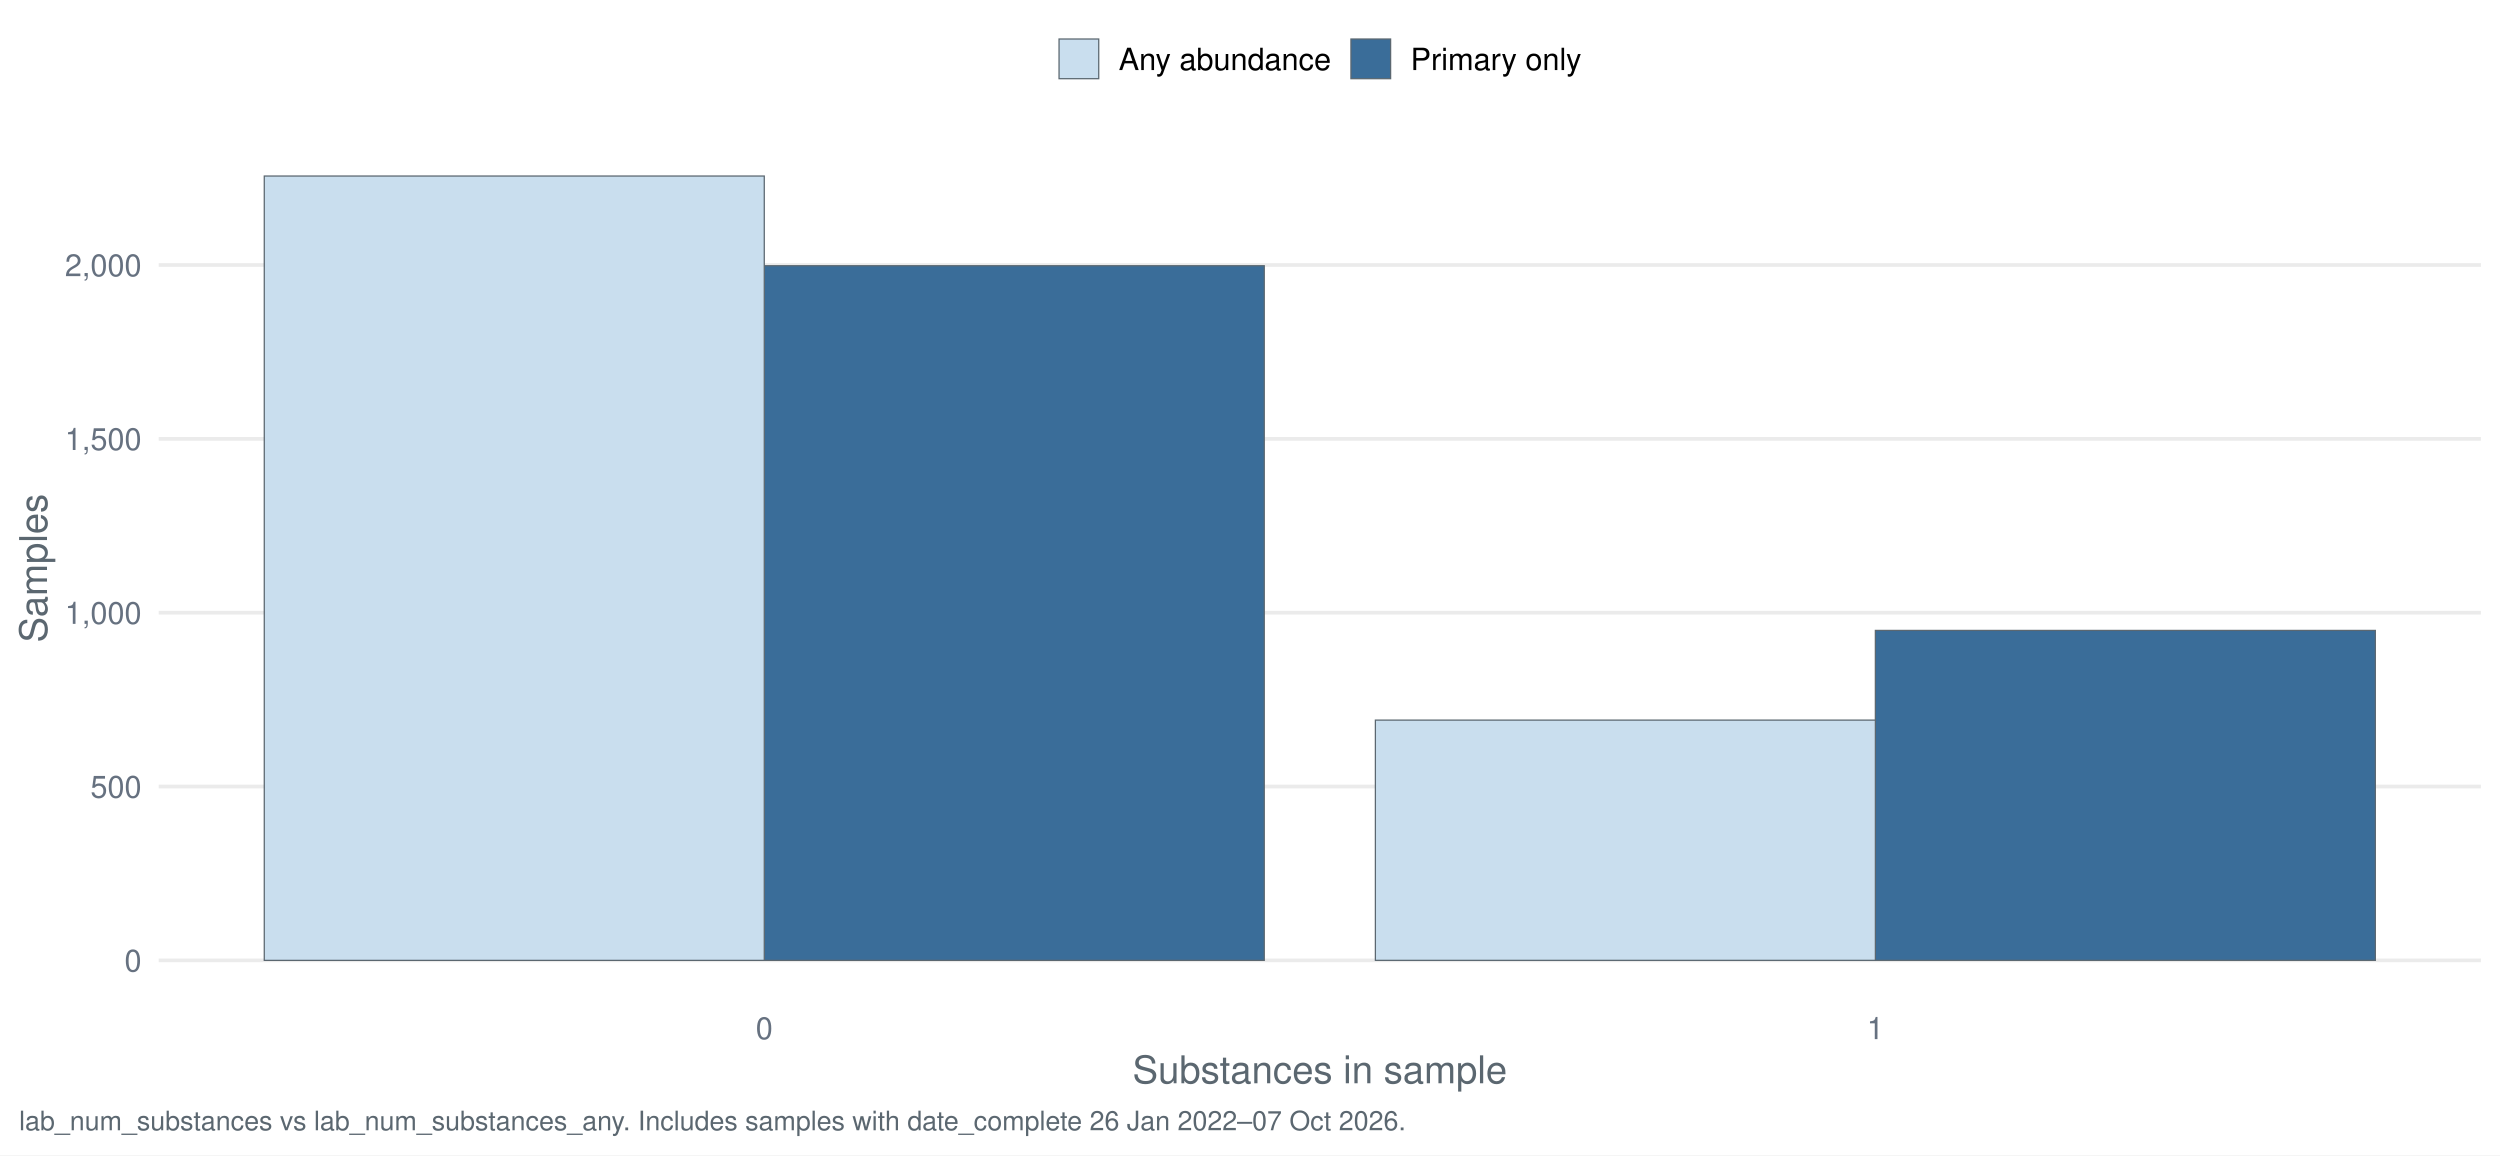
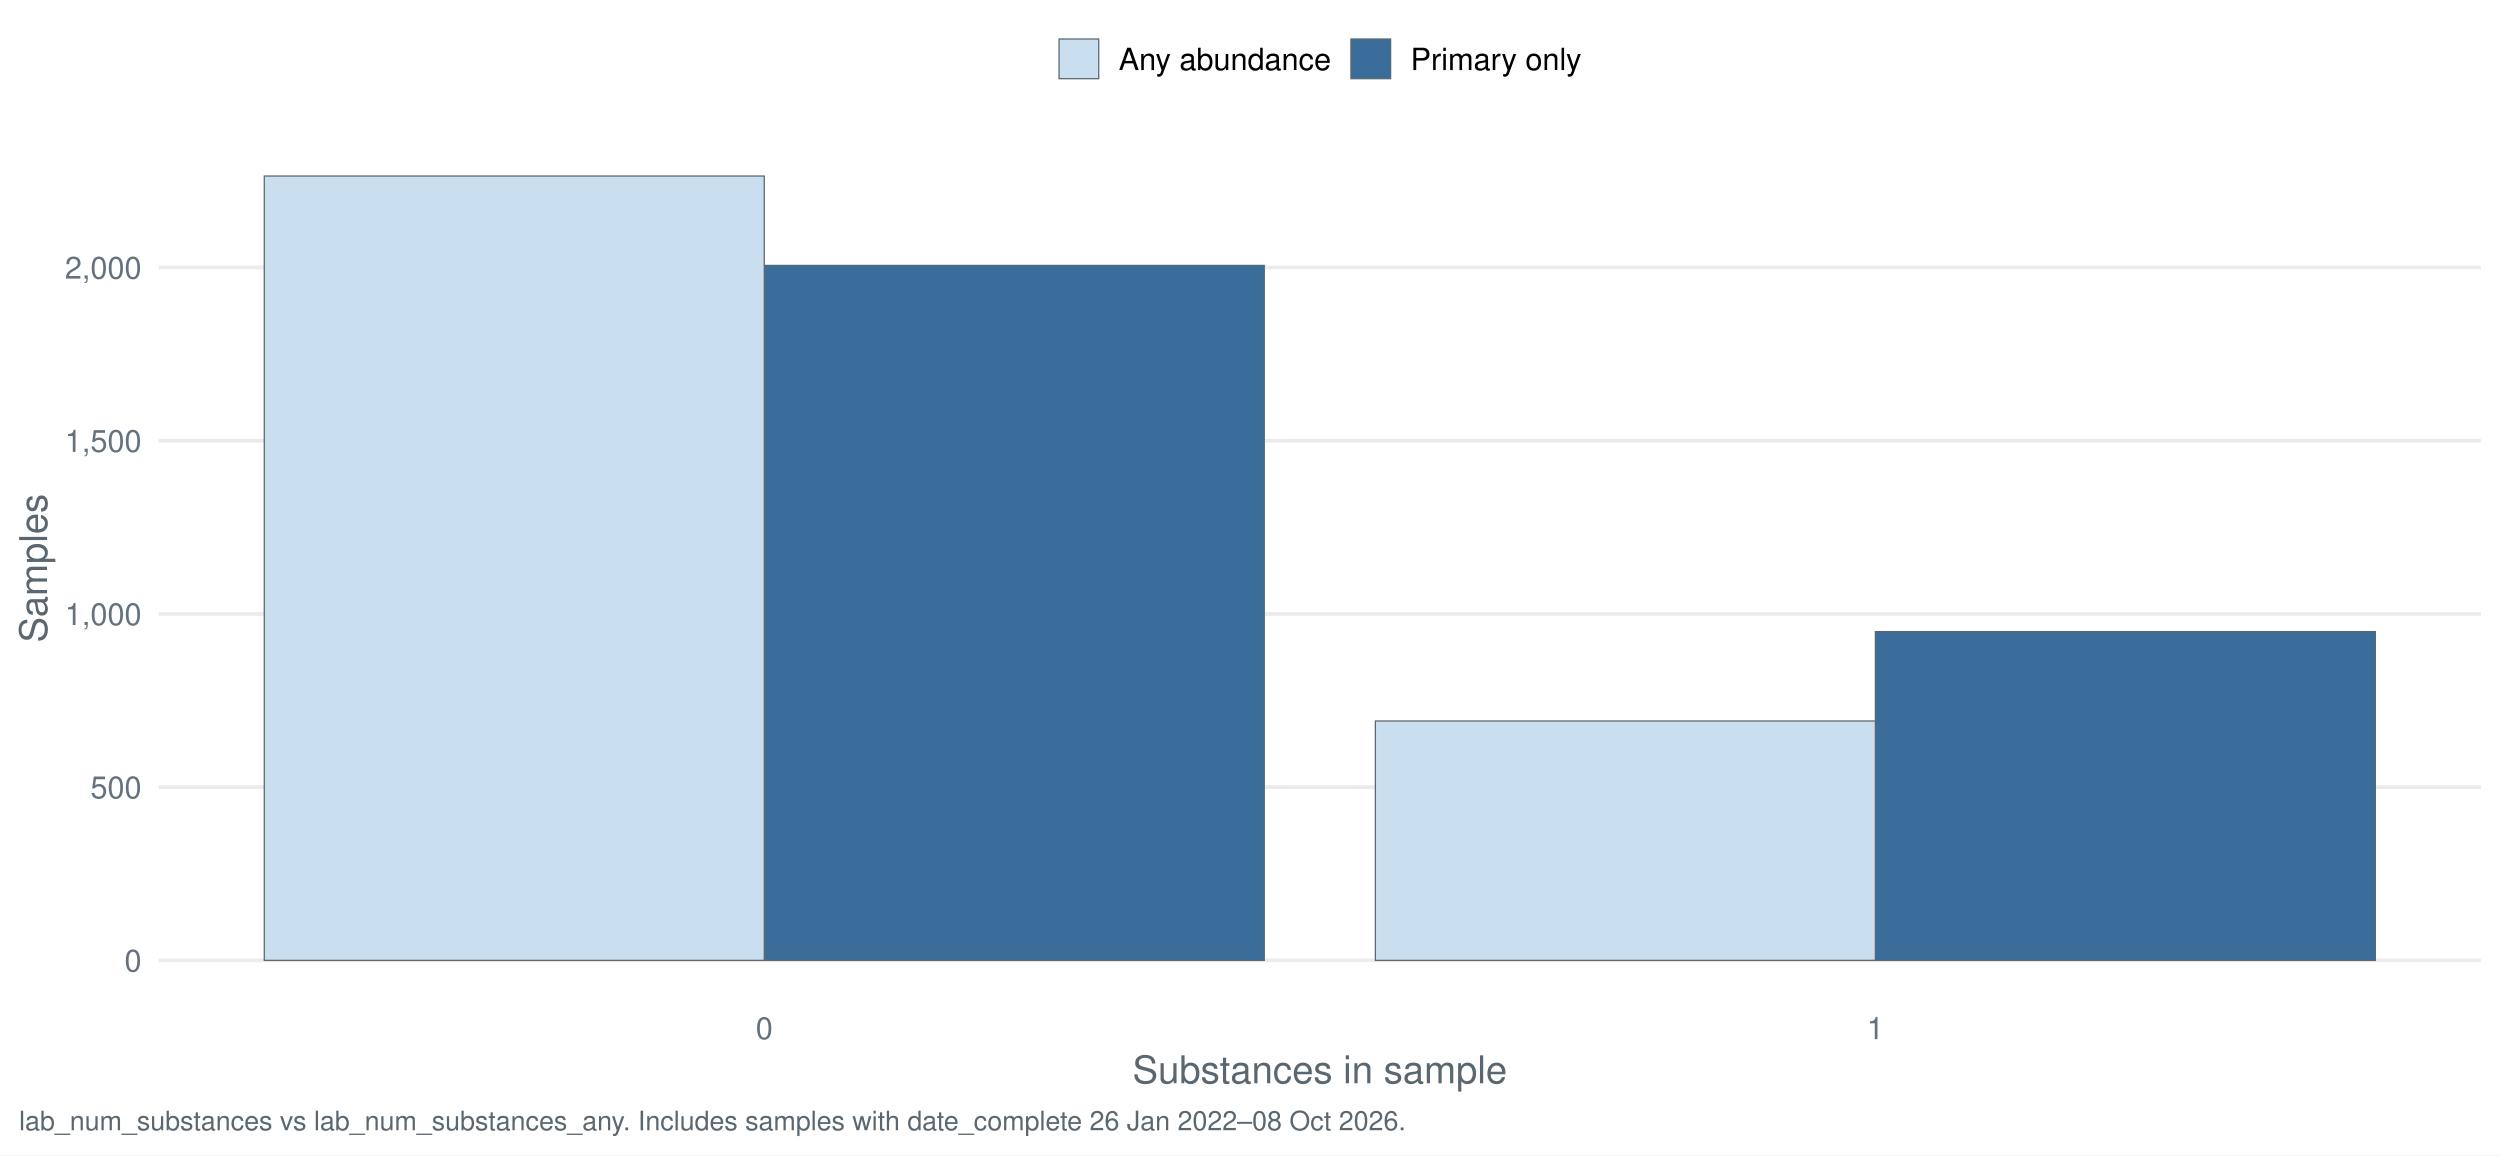
<svg xmlns="http://www.w3.org/2000/svg" width="1044.00pt" height="482.40pt" viewBox="0 0 1044.00 482.40">
  <g class="svglite">
    <defs>
      <style type="text/css">
    .svglite line, .svglite polyline, .svglite polygon, .svglite path, .svglite rect, .svglite circle {
      fill: none;
      stroke: #000000;
      stroke-linecap: round;
      stroke-linejoin: round;
      stroke-miterlimit: 10.00;
    }
    .svglite text {
      white-space: pre;
    }
    .svglite g.glyphgroup path {
      fill: inherit;
      stroke: none;
    }
  </style>
    </defs>
    <rect width="100%" height="100%" style="stroke: none; fill: #FFFFFF;" />
    <defs>
      <clipPath id="cpMC4wMHwxMDQ0LjAwfDAuMDB8NDgyLjQw">
        <rect x="0.00" y="0.00" width="1044.00" height="482.40" />
      </clipPath>
    </defs>
    <g clip-path="url(#cpMC4wMHwxMDQ0LjAwfDAuMDB8NDgyLjQw)">
      <rect x="-0" y="0.00" width="1044.00" height="482.40" style="stroke-width: 1.55; stroke: none; fill: #FFFFFF;" />
    </g>
    <defs>
      <clipPath id="cpNjYuMjh8MTAzNi4wM3w1Ny4xM3w0MTcuNDI=">
        <rect x="66.28" y="57.13" width="969.75" height="360.29" />
      </clipPath>
    </defs>
    <g clip-path="url(#cpNjYuMjh8MTAzNi4wM3w1Ny4xM3w0MTcuNDI=)">
      <polyline points="66.28,401.05 1036.03,401.05 " style="stroke-width: 1.55; stroke: #EBEBEB; stroke-linecap: butt;" />
-       <polyline points="66.28,328.45 1036.03,328.45 " style="stroke-width: 1.55; stroke: #EBEBEB; stroke-linecap: butt;" />
-       <polyline points="66.28,255.86 1036.03,255.86 " style="stroke-width: 1.55; stroke: #EBEBEB; stroke-linecap: butt;" />
-       <polyline points="66.28,183.27 1036.03,183.27 " style="stroke-width: 1.55; stroke: #EBEBEB; stroke-linecap: butt;" />
-       <polyline points="66.28,110.67 1036.03,110.67 " style="stroke-width: 1.55; stroke: #EBEBEB; stroke-linecap: butt;" />
-       <rect x="319.16" y="110.97" width="208.80" height="290.08" style="stroke-width: 0.53; stroke: #5B6770; stroke-linecap: butt; stroke-linejoin: miter; fill: #3A6D99;" />
-       <rect x="783.15" y="263.26" width="208.80" height="137.78" style="stroke-width: 0.53; stroke: #5B6770; stroke-linecap: butt; stroke-linejoin: miter; fill: #3A6D99;" />
+       <polyline points="66.28,328.71 1036.03,328.71 " style="stroke-width: 1.55; stroke: #EBEBEB; stroke-linecap: butt;" />
+       <polyline points="66.28,256.37 1036.03,256.37 " style="stroke-width: 1.55; stroke: #EBEBEB; stroke-linecap: butt;" />
+       <polyline points="66.28,184.04 1036.03,184.04 " style="stroke-width: 1.55; stroke: #EBEBEB; stroke-linecap: butt;" />
+       <polyline points="66.28,111.70 1036.03,111.70 " style="stroke-width: 1.55; stroke: #EBEBEB; stroke-linecap: butt;" />
+       <rect x="319.16" y="110.83" width="208.80" height="290.21" style="stroke-width: 0.53; stroke: #5B6770; stroke-linecap: butt; stroke-linejoin: miter; fill: #3A6D99;" />
+       <rect x="783.15" y="263.75" width="208.80" height="137.29" style="stroke-width: 0.53; stroke: #5B6770; stroke-linecap: butt; stroke-linejoin: miter; fill: #3A6D99;" />
      <rect x="110.36" y="73.51" width="208.80" height="327.54" style="stroke-width: 0.53; stroke: #5B6770; stroke-linecap: butt; stroke-linejoin: miter; fill: #C9DEEE;" />
-       <rect x="574.36" y="300.72" width="208.80" height="100.32" style="stroke-width: 0.53; stroke: #5B6770; stroke-linecap: butt; stroke-linejoin: miter; fill: #C9DEEE;" />
+       <rect x="574.36" y="301.08" width="208.80" height="99.97" style="stroke-width: 0.53; stroke: #5B6770; stroke-linecap: butt; stroke-linejoin: miter; fill: #C9DEEE;" />
    </g>
    <g clip-path="url(#cpMC4wMHwxMDQ0LjAwfDAuMDB8NDgyLjQw)">
      <text x="59.11" y="405.71" text-anchor="end" style="font-size: 12.80px;fill: #667180; font-family: &quot;Nimbus Sans&quot;;" textLength="7.11px" lengthAdjust="spacingAndGlyphs">0</text>
-       <text x="59.11" y="333.12" text-anchor="end" style="font-size: 12.80px;fill: #667180; font-family: &quot;Nimbus Sans&quot;;" textLength="21.33px" lengthAdjust="spacingAndGlyphs">500</text>
-       <text x="59.11" y="260.53" text-anchor="end" style="font-size: 12.80px;fill: #667180; font-family: &quot;Nimbus Sans&quot;;" textLength="32.00px" lengthAdjust="spacingAndGlyphs">1,000</text>
-       <text x="59.11" y="187.93" text-anchor="end" style="font-size: 12.80px;fill: #667180; font-family: &quot;Nimbus Sans&quot;;" textLength="32.00px" lengthAdjust="spacingAndGlyphs">1,500</text>
-       <text x="59.11" y="115.34" text-anchor="end" style="font-size: 12.80px;fill: #667180; font-family: &quot;Nimbus Sans&quot;;" textLength="32.00px" lengthAdjust="spacingAndGlyphs">2,000</text>
+       <text x="59.11" y="333.37" text-anchor="end" style="font-size: 12.80px;fill: #667180; font-family: &quot;Nimbus Sans&quot;;" textLength="21.33px" lengthAdjust="spacingAndGlyphs">500</text>
+       <text x="59.11" y="261.04" text-anchor="end" style="font-size: 12.80px;fill: #667180; font-family: &quot;Nimbus Sans&quot;;" textLength="32.00px" lengthAdjust="spacingAndGlyphs">1,000</text>
+       <text x="59.11" y="188.70" text-anchor="end" style="font-size: 12.80px;fill: #667180; font-family: &quot;Nimbus Sans&quot;;" textLength="32.00px" lengthAdjust="spacingAndGlyphs">1,500</text>
+       <text x="59.11" y="116.37" text-anchor="end" style="font-size: 12.80px;fill: #667180; font-family: &quot;Nimbus Sans&quot;;" textLength="32.00px" lengthAdjust="spacingAndGlyphs">2,000</text>
      <text x="319.16" y="433.93" text-anchor="middle" style="font-size: 12.80px;fill: #667180; font-family: &quot;Nimbus Sans&quot;;" textLength="7.11px" lengthAdjust="spacingAndGlyphs">0</text>
      <text x="783.15" y="433.93" text-anchor="middle" style="font-size: 12.80px;fill: #667180; font-family: &quot;Nimbus Sans&quot;;" textLength="7.11px" lengthAdjust="spacingAndGlyphs">1</text>
      <text x="551.16" y="452.37" text-anchor="middle" style="font-size: 16.00px;fill: #5B6770; font-family: &quot;Nimbus Sans&quot;;" textLength="156.42px" lengthAdjust="spacingAndGlyphs">Substances in sample</text>
      <text transform="translate(19.63,237.28) rotate(-90)" text-anchor="middle" style="font-size: 16.00px;fill: #5B6770; font-family: &quot;Nimbus Sans&quot;;" textLength="62.06px" lengthAdjust="spacingAndGlyphs">Samples</text>
      <rect x="442.26" y="16.29" width="16.57" height="16.57" style="stroke-width: 0.53; stroke: #5B6770; stroke-linecap: butt; stroke-linejoin: miter; fill: #C9DEEE;" />
      <rect x="564.15" y="16.29" width="16.57" height="16.57" style="stroke-width: 0.53; stroke: #5B6770; stroke-linecap: butt; stroke-linejoin: miter; fill: #3A6D99;" />
      <text x="467.16" y="29.25" style="font-size: 12.80px; font-family: &quot;Nimbus Sans&quot;;" textLength="88.67px" lengthAdjust="spacingAndGlyphs">Any abundance</text>
      <text x="589.05" y="29.25" style="font-size: 12.80px; font-family: &quot;Nimbus Sans&quot;;" textLength="71.36px" lengthAdjust="spacingAndGlyphs">Primary only</text>
-       <text x="7.97" y="471.99" style="font-size: 11.20px;fill: #5B6770; font-family: &quot;Nimbus Sans&quot;;" textLength="578.38px" lengthAdjust="spacingAndGlyphs">lab_num_substances vs lab_num_substances_any. Includes samples with date_complete 26 Jan 2022–07 Oct 2026.</text>
+       <text x="7.97" y="471.99" style="font-size: 11.20px;fill: #5B6770; font-family: &quot;Nimbus Sans&quot;;" textLength="578.38px" lengthAdjust="spacingAndGlyphs">lab_num_substances vs lab_num_substances_any. Includes samples with date_complete 26 Jan 2022–08 Oct 2026.</text>
    </g>
  </g>
</svg>
